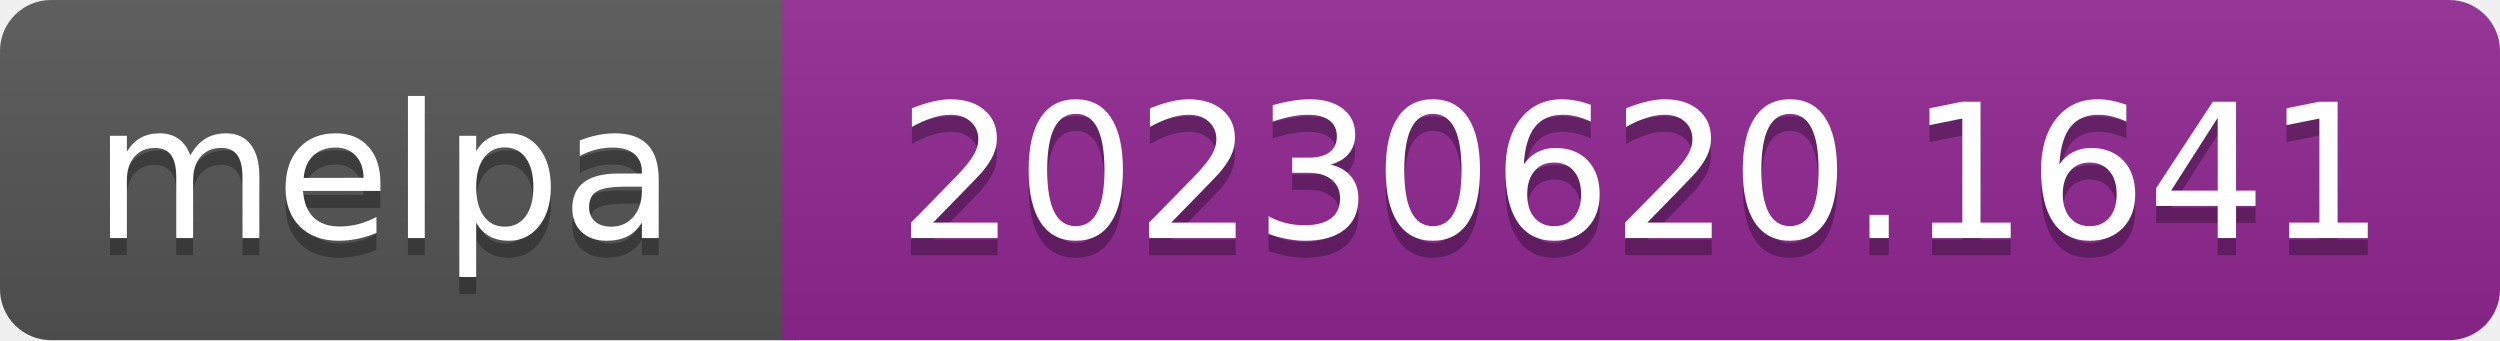
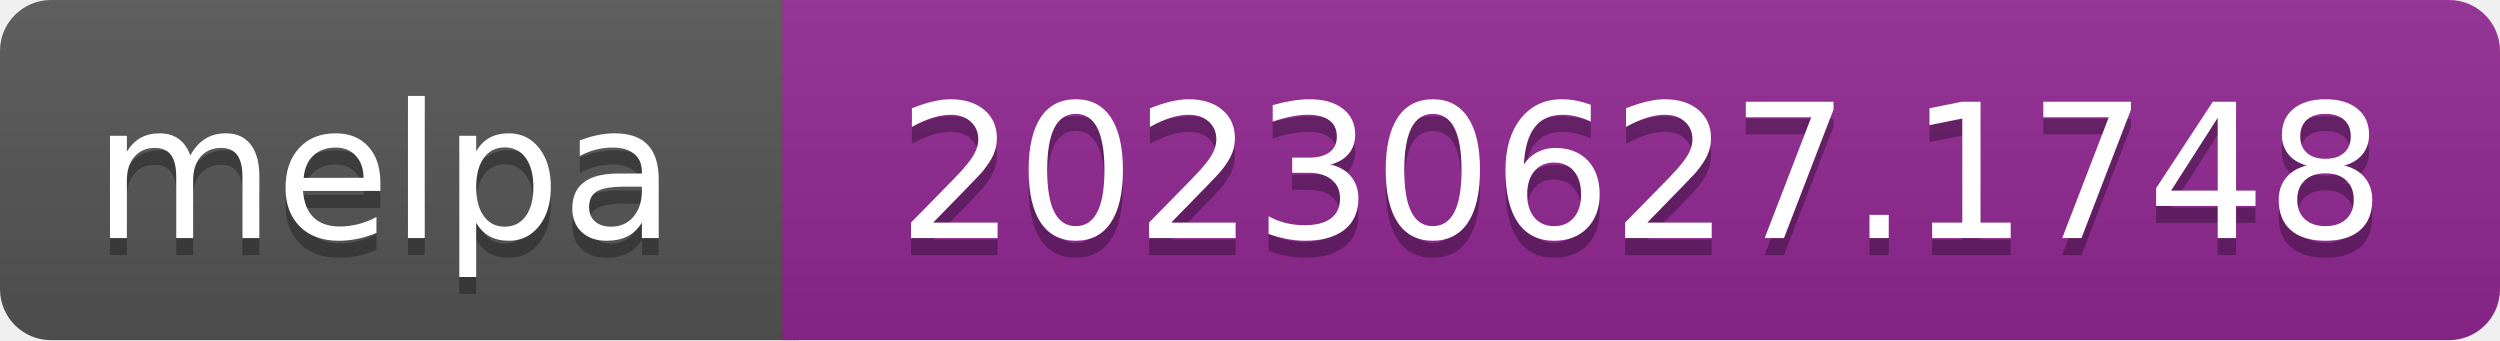
- <svg xmlns="http://www.w3.org/2000/svg" width="147" height="20" role="img" aria-label="melpa: 20230620.1641">
+ <svg xmlns="http://www.w3.org/2000/svg" width="147" height="20" role="img" aria-label="melpa: 20230627.1748">
  <linearGradient id="s" x2="0" y2="100%">
    <stop offset="0" stop-color="#bbb" stop-opacity=".1" />
    <stop offset="1" stop-opacity=".1" />
  </linearGradient>
  <clipPath id="r">
    <rect width="147" height="20" rx="3" fill="#fff" />
  </clipPath>
  <g clip-path="url(#r)">
    <rect width="47" height="20" fill="#555" />
    <rect x="46" width="147" height="20" fill="#922793" />
    <rect width="147" height="20" fill="url(#s)" />
  </g>
  <g fill="#fff" text-anchor="middle" font-family="Verdana,Geneva,DejaVu Sans,sans-serif" font-size="110" text-rendering="geometricPrecision">
    <text aria-hidden="true" x="226" y="150" fill="#010101" fill-opacity=".3" transform="scale(.1)" textLength="343">melpa</text>
    <text x="226" y="140" transform="scale(.1)" fill="#fff" textLength="343">melpa</text>
-     <text aria-hidden="true" x="965" y="150" fill="#010101" fill-opacity=".3" transform="scale(.1)" textLength="875">20230620.1641</text>
-     <text x="965" y="140" transform="scale(.1)" fill="#fff" textLength="875">20230620.1641</text>
+     <text aria-hidden="true" x="965" y="150" fill="#010101" fill-opacity=".3" transform="scale(.1)" textLength="875">20230627.1748</text>
+     <text x="965" y="140" transform="scale(.1)" fill="#fff" textLength="875">20230627.1748</text>
  </g>
</svg>
